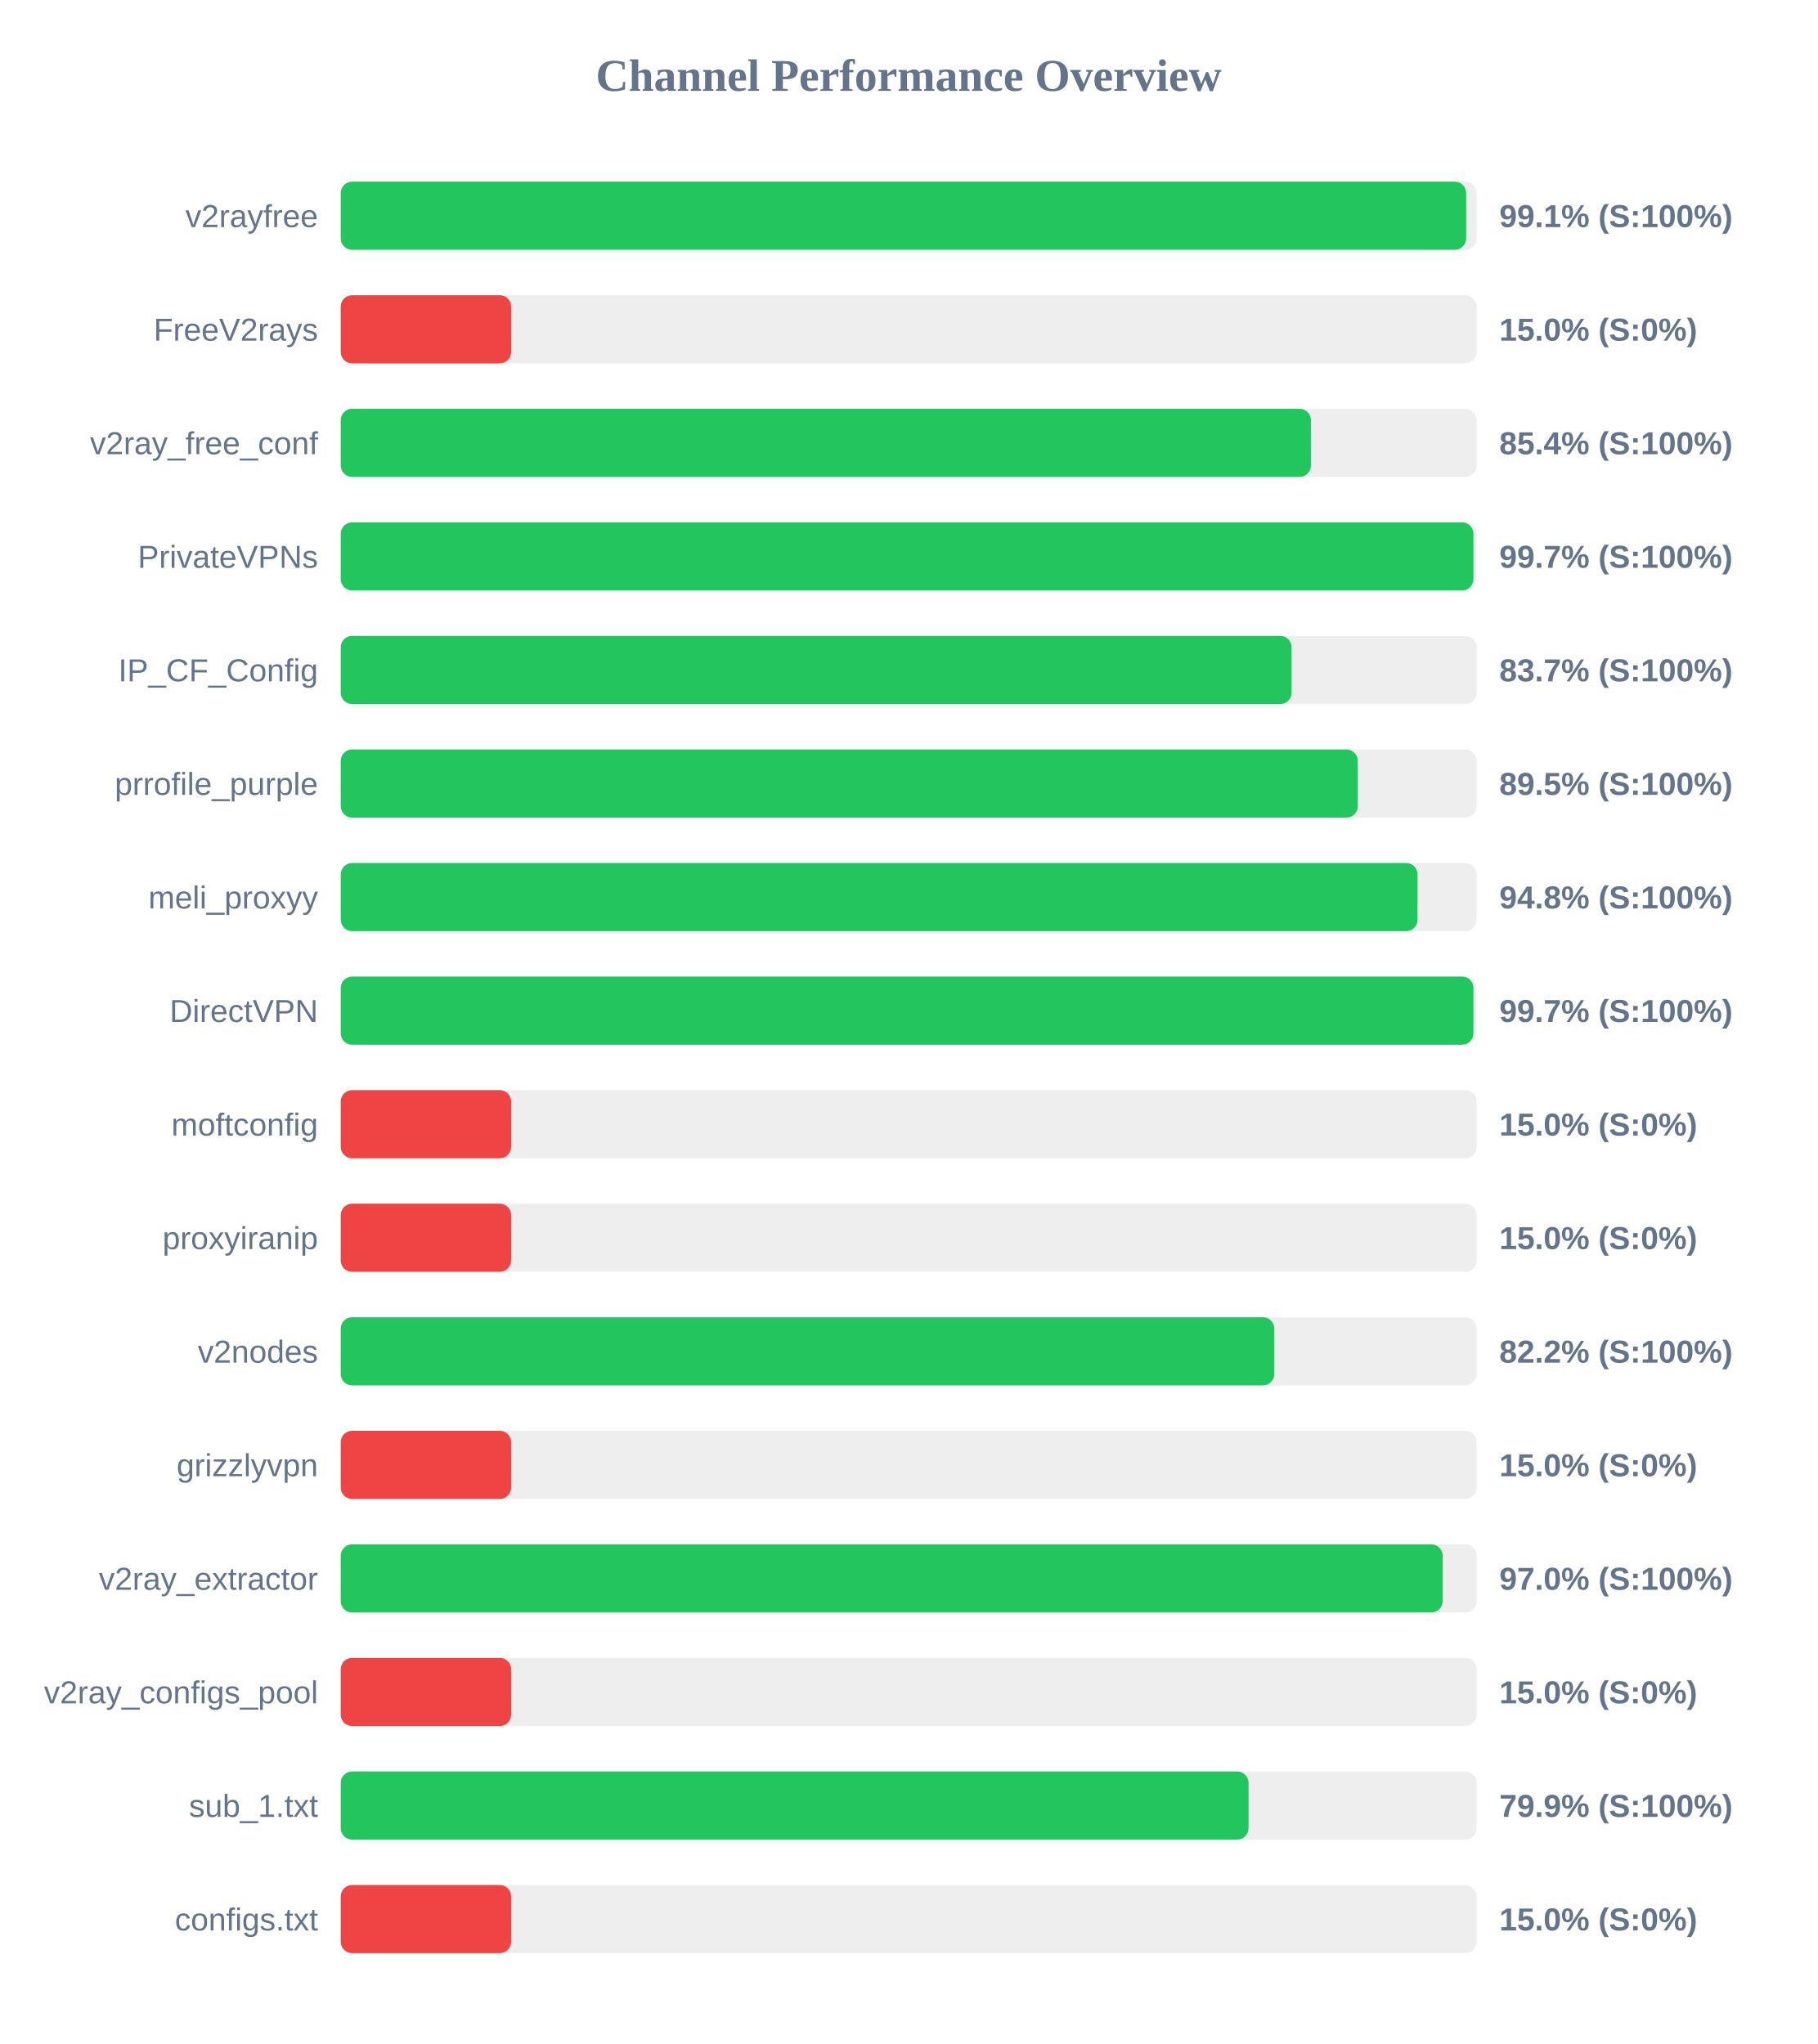
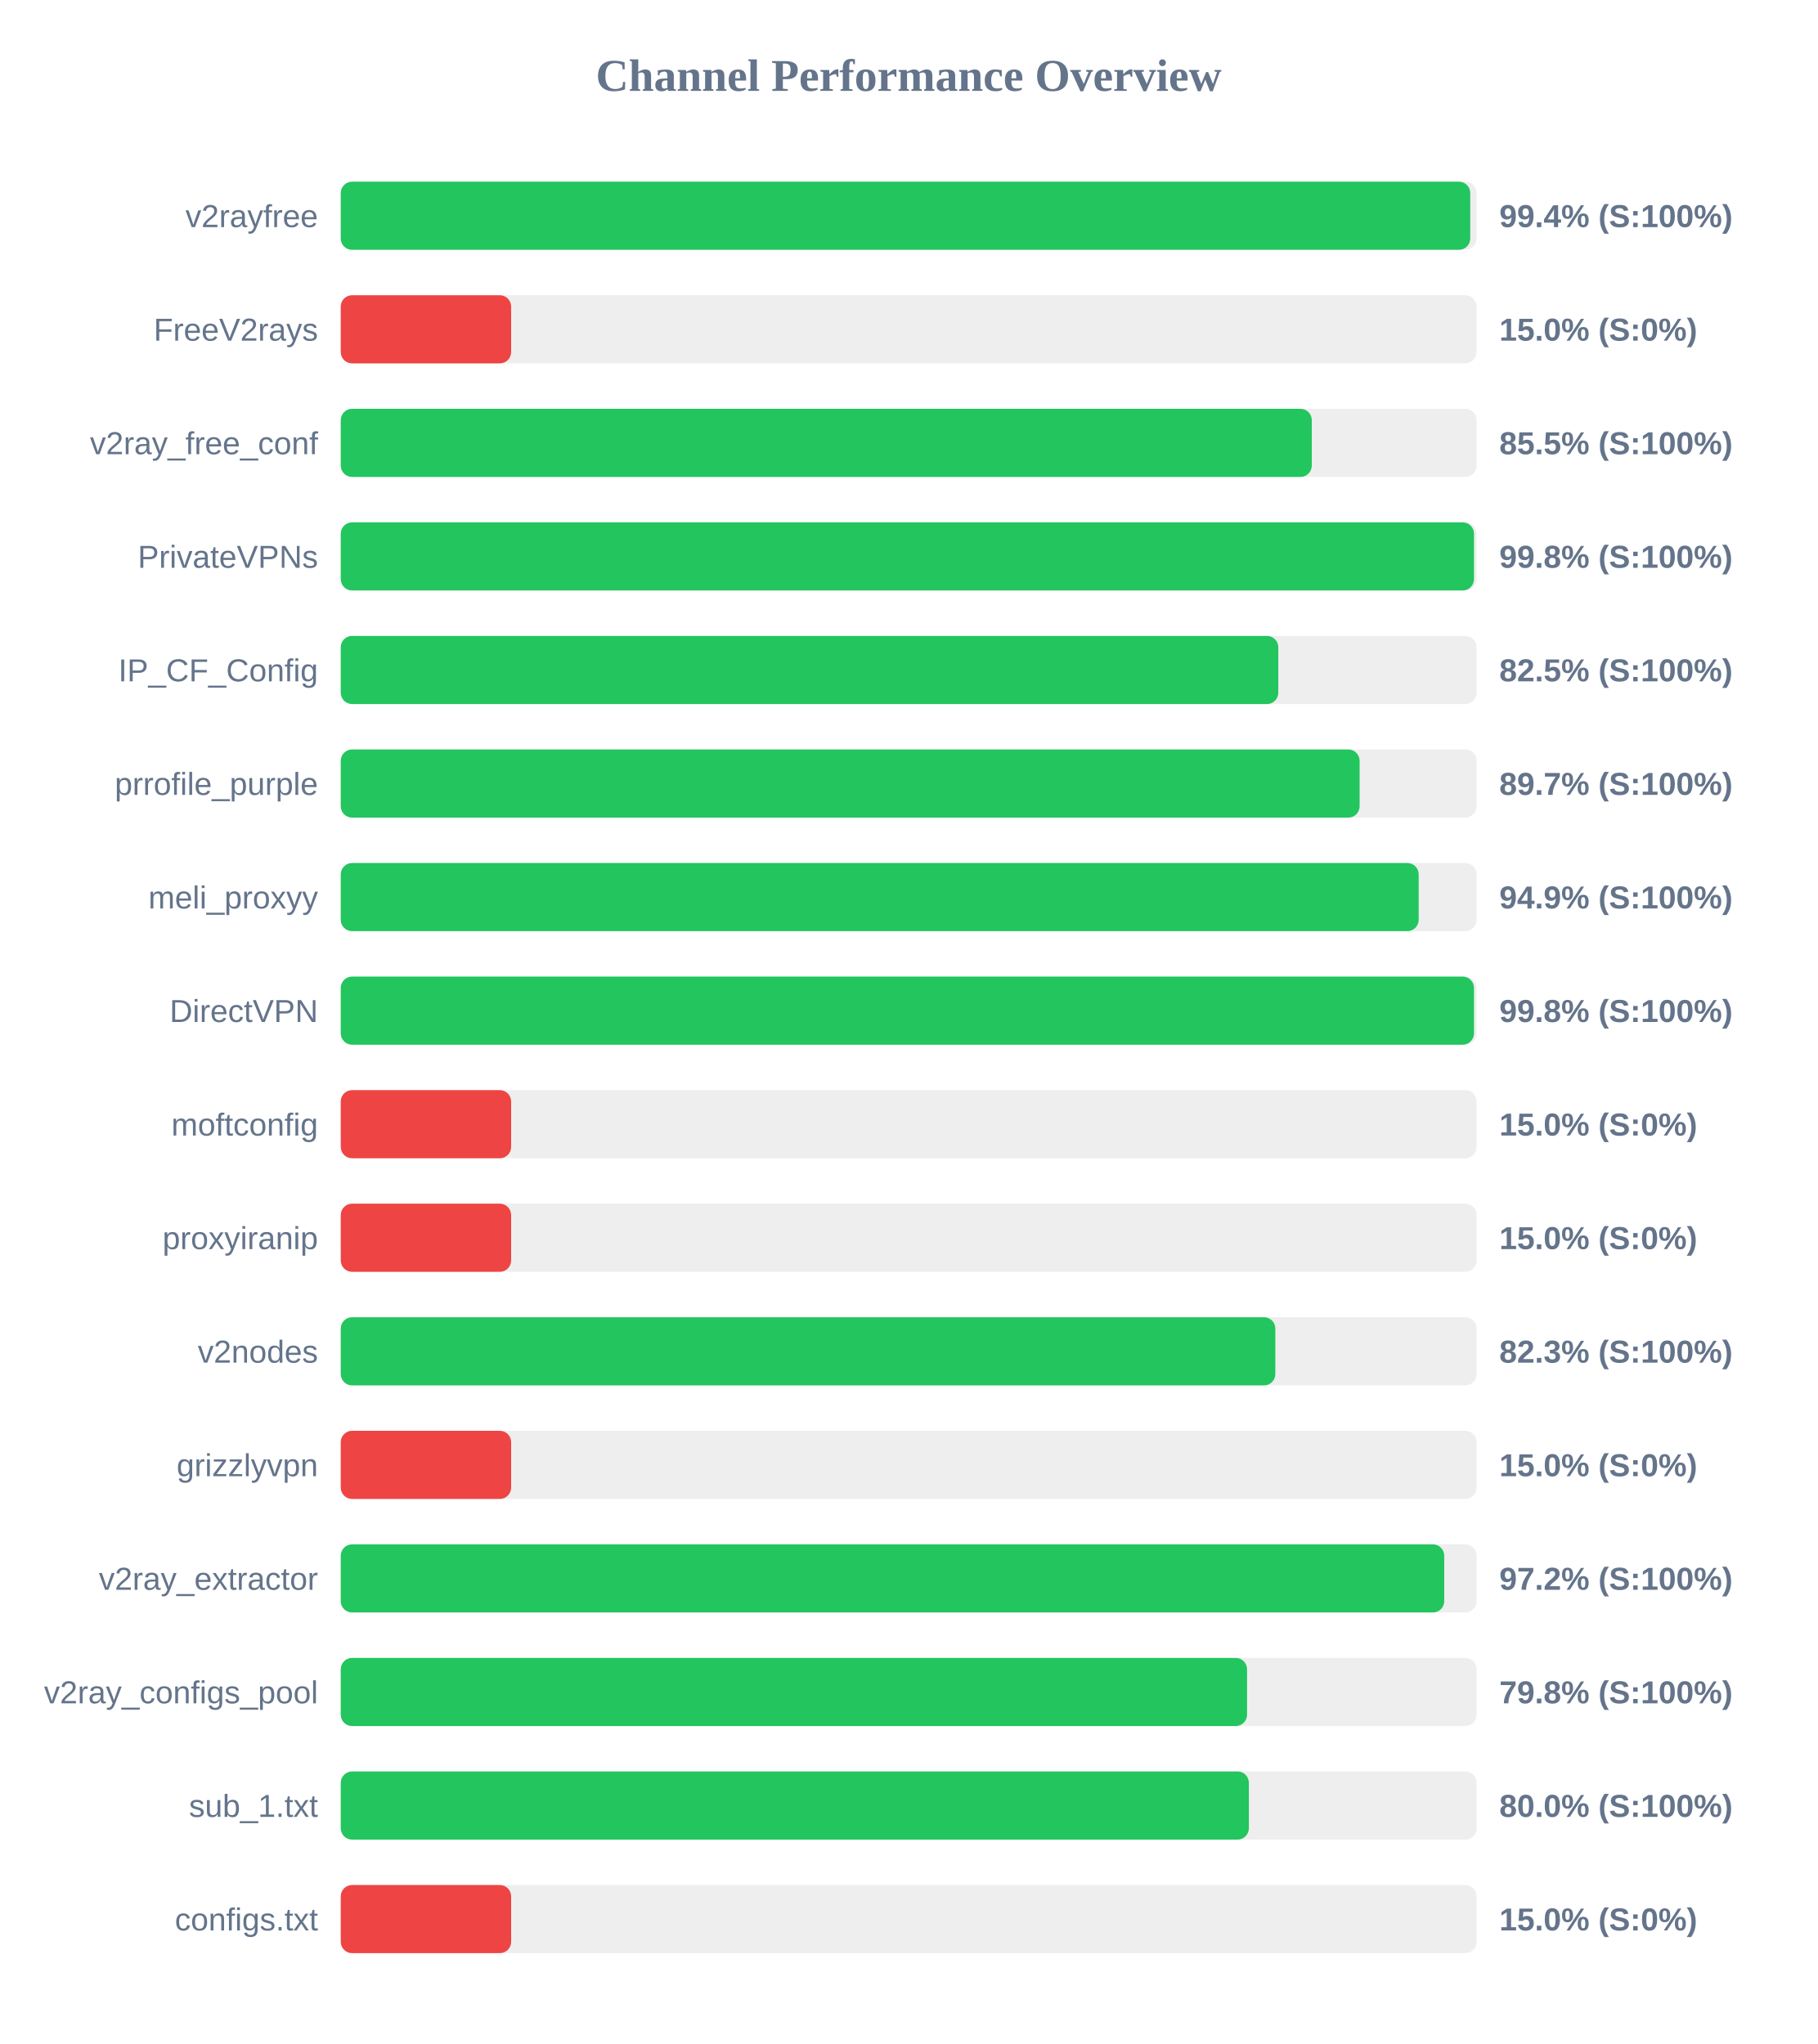
<svg xmlns="http://www.w3.org/2000/svg" width="800" height="900" version="1.1">
  <style>
        .row { font: 14px Arial; fill: #64748b; }
        .score { font: bold 14px Arial; fill: #64748b; }
    </style>
  <text x="400" y="40" text-anchor="middle" font-size="20px" font-weight="bold" fill="#64748b">Channel Performance Overview</text>
  <rect x="150" y="80" width="500" height="30" fill="#eee" rx="5" />
-   <rect x="150" y="80" width="495.4" height="30" fill="#22c55e" rx="5" />
+   <rect x="150" y="80" width="497.2" height="30" fill="#22c55e" rx="5" />
  <text x="140" y="100" text-anchor="end" class="row">v2rayfree</text>
-   <text x="660" y="100" text-anchor="start" class="score">99.1% (S:100%)</text>
+   <text x="660" y="100" text-anchor="start" class="score">99.4% (S:100%)</text>
  <rect x="150" y="130" width="500" height="30" fill="#eee" rx="5" />
  <rect x="150" y="130" width="75.0" height="30" fill="#ef4444" rx="5" />
  <text x="140" y="150" text-anchor="end" class="row">FreeV2rays</text>
  <text x="660" y="150" text-anchor="start" class="score">15.0% (S:0%)</text>
  <rect x="150" y="180" width="500" height="30" fill="#eee" rx="5" />
-   <rect x="150" y="180" width="427.05" height="30" fill="#22c55e" rx="5" />
+   <rect x="150" y="180" width="427.45" height="30" fill="#22c55e" rx="5" />
  <text x="140" y="200" text-anchor="end" class="row">v2ray_free_conf</text>
-   <text x="660" y="200" text-anchor="start" class="score">85.4% (S:100%)</text>
+   <text x="660" y="200" text-anchor="start" class="score">85.5% (S:100%)</text>
  <rect x="150" y="230" width="500" height="30" fill="#eee" rx="5" />
-   <rect x="150" y="230" width="498.6" height="30" fill="#22c55e" rx="5" />
+   <rect x="150" y="230" width="498.85" height="30" fill="#22c55e" rx="5" />
  <text x="140" y="250" text-anchor="end" class="row">PrivateVPNs</text>
-   <text x="660" y="250" text-anchor="start" class="score">99.7% (S:100%)</text>
+   <text x="660" y="250" text-anchor="start" class="score">99.8% (S:100%)</text>
  <rect x="150" y="280" width="500" height="30" fill="#eee" rx="5" />
-   <rect x="150" y="280" width="418.55" height="30" fill="#22c55e" rx="5" />
+   <rect x="150" y="280" width="412.7" height="30" fill="#22c55e" rx="5" />
  <text x="140" y="300" text-anchor="end" class="row">IP_CF_Config</text>
-   <text x="660" y="300" text-anchor="start" class="score">83.7% (S:100%)</text>
+   <text x="660" y="300" text-anchor="start" class="score">82.5% (S:100%)</text>
  <rect x="150" y="330" width="500" height="30" fill="#eee" rx="5" />
-   <rect x="150" y="330" width="447.7" height="30" fill="#22c55e" rx="5" />
+   <rect x="150" y="330" width="448.5" height="30" fill="#22c55e" rx="5" />
  <text x="140" y="350" text-anchor="end" class="row">prrofile_purple</text>
-   <text x="660" y="350" text-anchor="start" class="score">89.5% (S:100%)</text>
+   <text x="660" y="350" text-anchor="start" class="score">89.7% (S:100%)</text>
  <rect x="150" y="380" width="500" height="30" fill="#eee" rx="5" />
-   <rect x="150" y="380" width="474.0" height="30" fill="#22c55e" rx="5" />
+   <rect x="150" y="380" width="474.5" height="30" fill="#22c55e" rx="5" />
  <text x="140" y="400" text-anchor="end" class="row">meli_proxyy</text>
-   <text x="660" y="400" text-anchor="start" class="score">94.8% (S:100%)</text>
+   <text x="660" y="400" text-anchor="start" class="score">94.9% (S:100%)</text>
  <rect x="150" y="430" width="500" height="30" fill="#eee" rx="5" />
-   <rect x="150" y="430" width="498.6" height="30" fill="#22c55e" rx="5" />
+   <rect x="150" y="430" width="498.85" height="30" fill="#22c55e" rx="5" />
  <text x="140" y="450" text-anchor="end" class="row">DirectVPN</text>
-   <text x="660" y="450" text-anchor="start" class="score">99.7% (S:100%)</text>
+   <text x="660" y="450" text-anchor="start" class="score">99.8% (S:100%)</text>
  <rect x="150" y="480" width="500" height="30" fill="#eee" rx="5" />
  <rect x="150" y="480" width="75.0" height="30" fill="#ef4444" rx="5" />
  <text x="140" y="500" text-anchor="end" class="row">moftconfig</text>
  <text x="660" y="500" text-anchor="start" class="score">15.0% (S:0%)</text>
  <rect x="150" y="530" width="500" height="30" fill="#eee" rx="5" />
  <rect x="150" y="530" width="75.0" height="30" fill="#ef4444" rx="5" />
  <text x="140" y="550" text-anchor="end" class="row">proxyiranip</text>
  <text x="660" y="550" text-anchor="start" class="score">15.0% (S:0%)</text>
  <rect x="150" y="580" width="500" height="30" fill="#eee" rx="5" />
-   <rect x="150" y="580" width="410.95" height="30" fill="#22c55e" rx="5" />
+   <rect x="150" y="580" width="411.4" height="30" fill="#22c55e" rx="5" />
  <text x="140" y="600" text-anchor="end" class="row">v2nodes</text>
-   <text x="660" y="600" text-anchor="start" class="score">82.2% (S:100%)</text>
+   <text x="660" y="600" text-anchor="start" class="score">82.3% (S:100%)</text>
  <rect x="150" y="630" width="500" height="30" fill="#eee" rx="5" />
  <rect x="150" y="630" width="75.0" height="30" fill="#ef4444" rx="5" />
  <text x="140" y="650" text-anchor="end" class="row">grizzlyvpn</text>
  <text x="660" y="650" text-anchor="start" class="score">15.0% (S:0%)</text>
  <rect x="150" y="680" width="500" height="30" fill="#eee" rx="5" />
-   <rect x="150" y="680" width="485.05" height="30" fill="#22c55e" rx="5" />
+   <rect x="150" y="680" width="485.75" height="30" fill="#22c55e" rx="5" />
  <text x="140" y="700" text-anchor="end" class="row">v2ray_extractor</text>
-   <text x="660" y="700" text-anchor="start" class="score">97.0% (S:100%)</text>
+   <text x="660" y="700" text-anchor="start" class="score">97.2% (S:100%)</text>
  <rect x="150" y="730" width="500" height="30" fill="#eee" rx="5" />
-   <rect x="150" y="730" width="75.0" height="30" fill="#ef4444" rx="5" />
+   <rect x="150" y="730" width="398.95" height="30" fill="#22c55e" rx="5" />
  <text x="140" y="750" text-anchor="end" class="row">v2ray_configs_pool</text>
-   <text x="660" y="750" text-anchor="start" class="score">15.0% (S:0%)</text>
+   <text x="660" y="750" text-anchor="start" class="score">79.8% (S:100%)</text>
  <rect x="150" y="780" width="500" height="30" fill="#eee" rx="5" />
-   <rect x="150" y="780" width="399.6" height="30" fill="#22c55e" rx="5" />
+   <rect x="150" y="780" width="399.75" height="30" fill="#22c55e" rx="5" />
  <text x="140" y="800" text-anchor="end" class="row">sub_1.txt</text>
-   <text x="660" y="800" text-anchor="start" class="score">79.9% (S:100%)</text>
+   <text x="660" y="800" text-anchor="start" class="score">80.0% (S:100%)</text>
  <rect x="150" y="830" width="500" height="30" fill="#eee" rx="5" />
  <rect x="150" y="830" width="75.0" height="30" fill="#ef4444" rx="5" />
  <text x="140" y="850" text-anchor="end" class="row">configs.txt</text>
  <text x="660" y="850" text-anchor="start" class="score">15.0% (S:0%)</text>
</svg>
